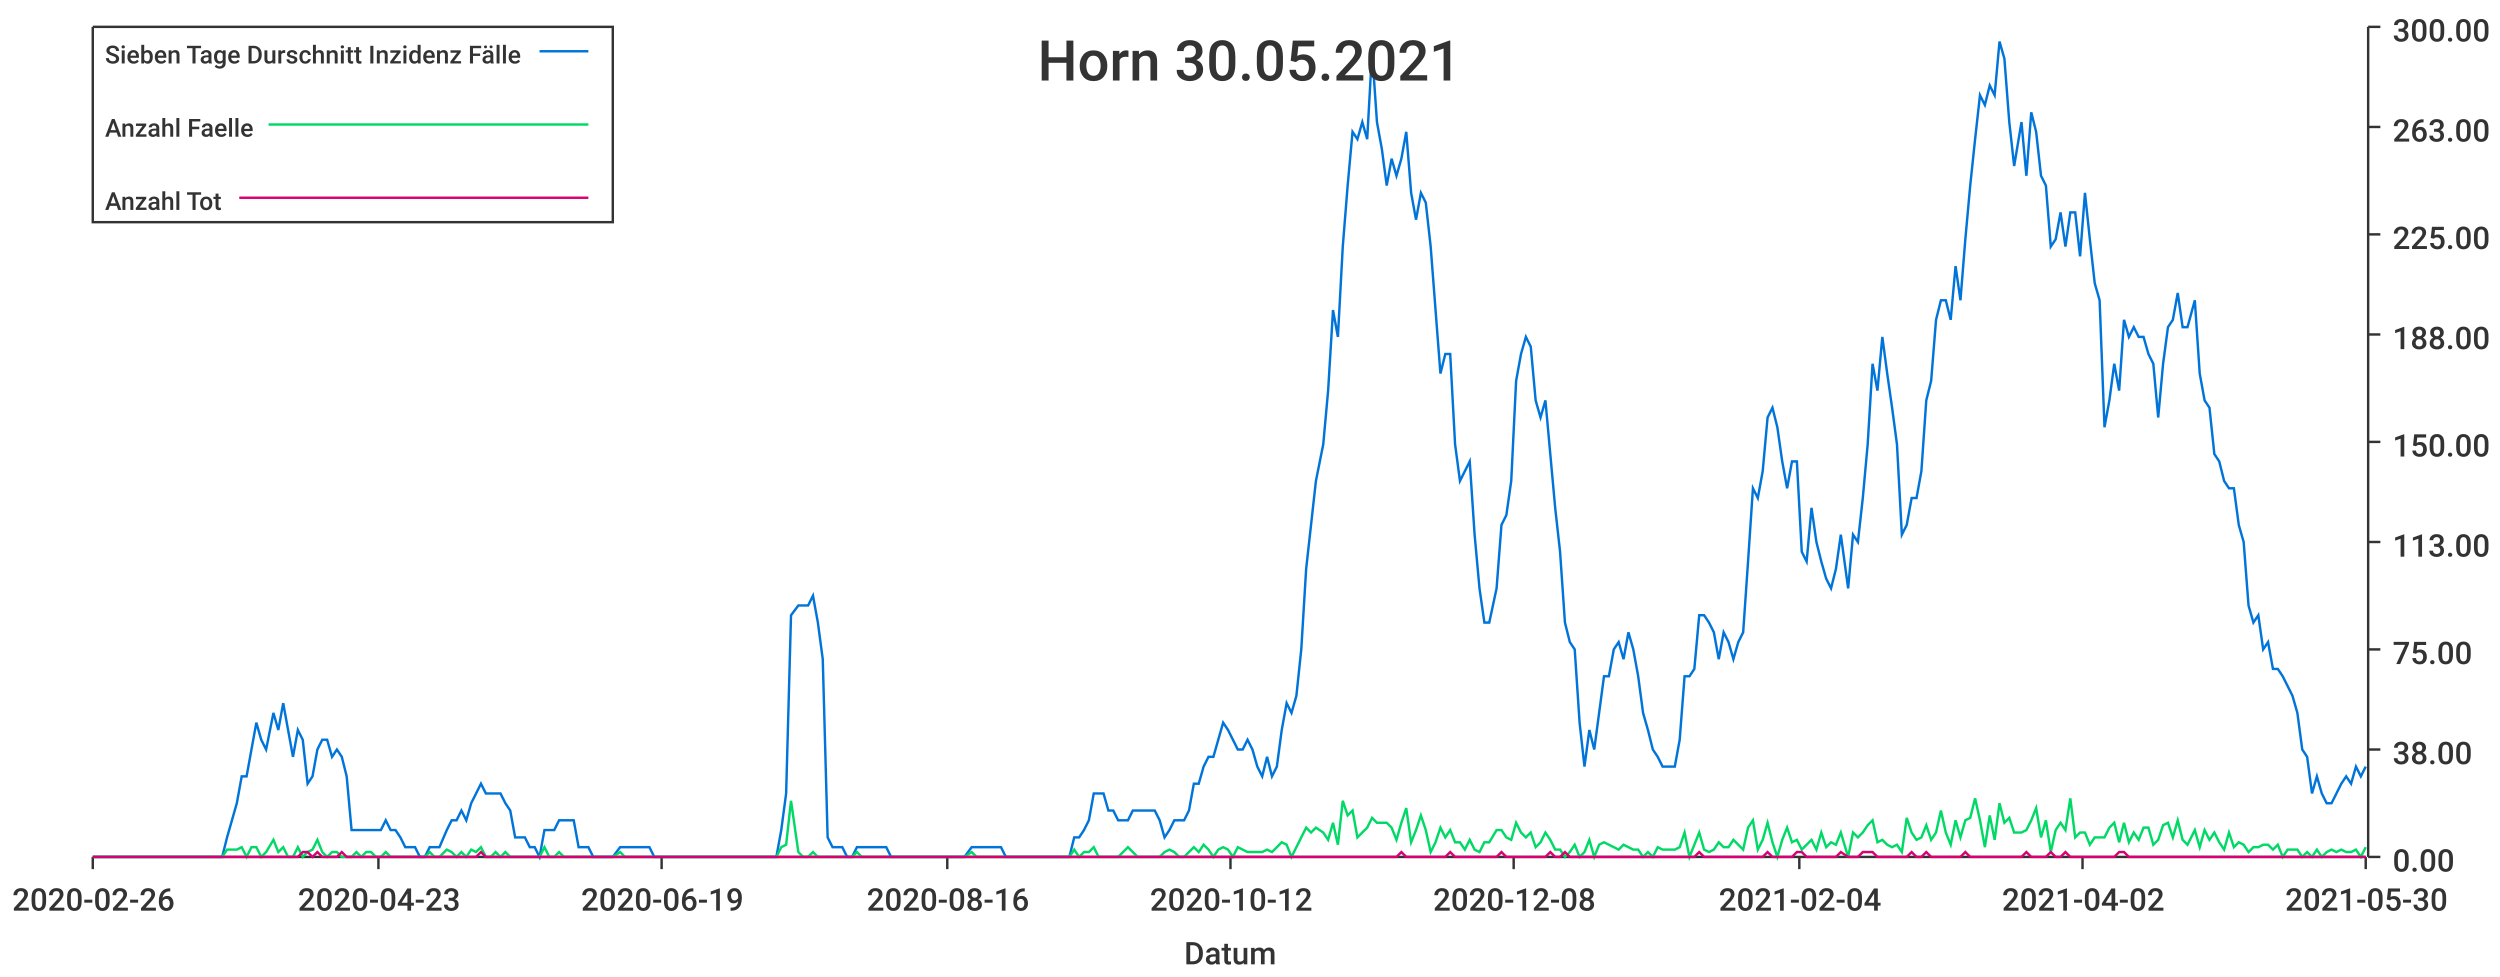
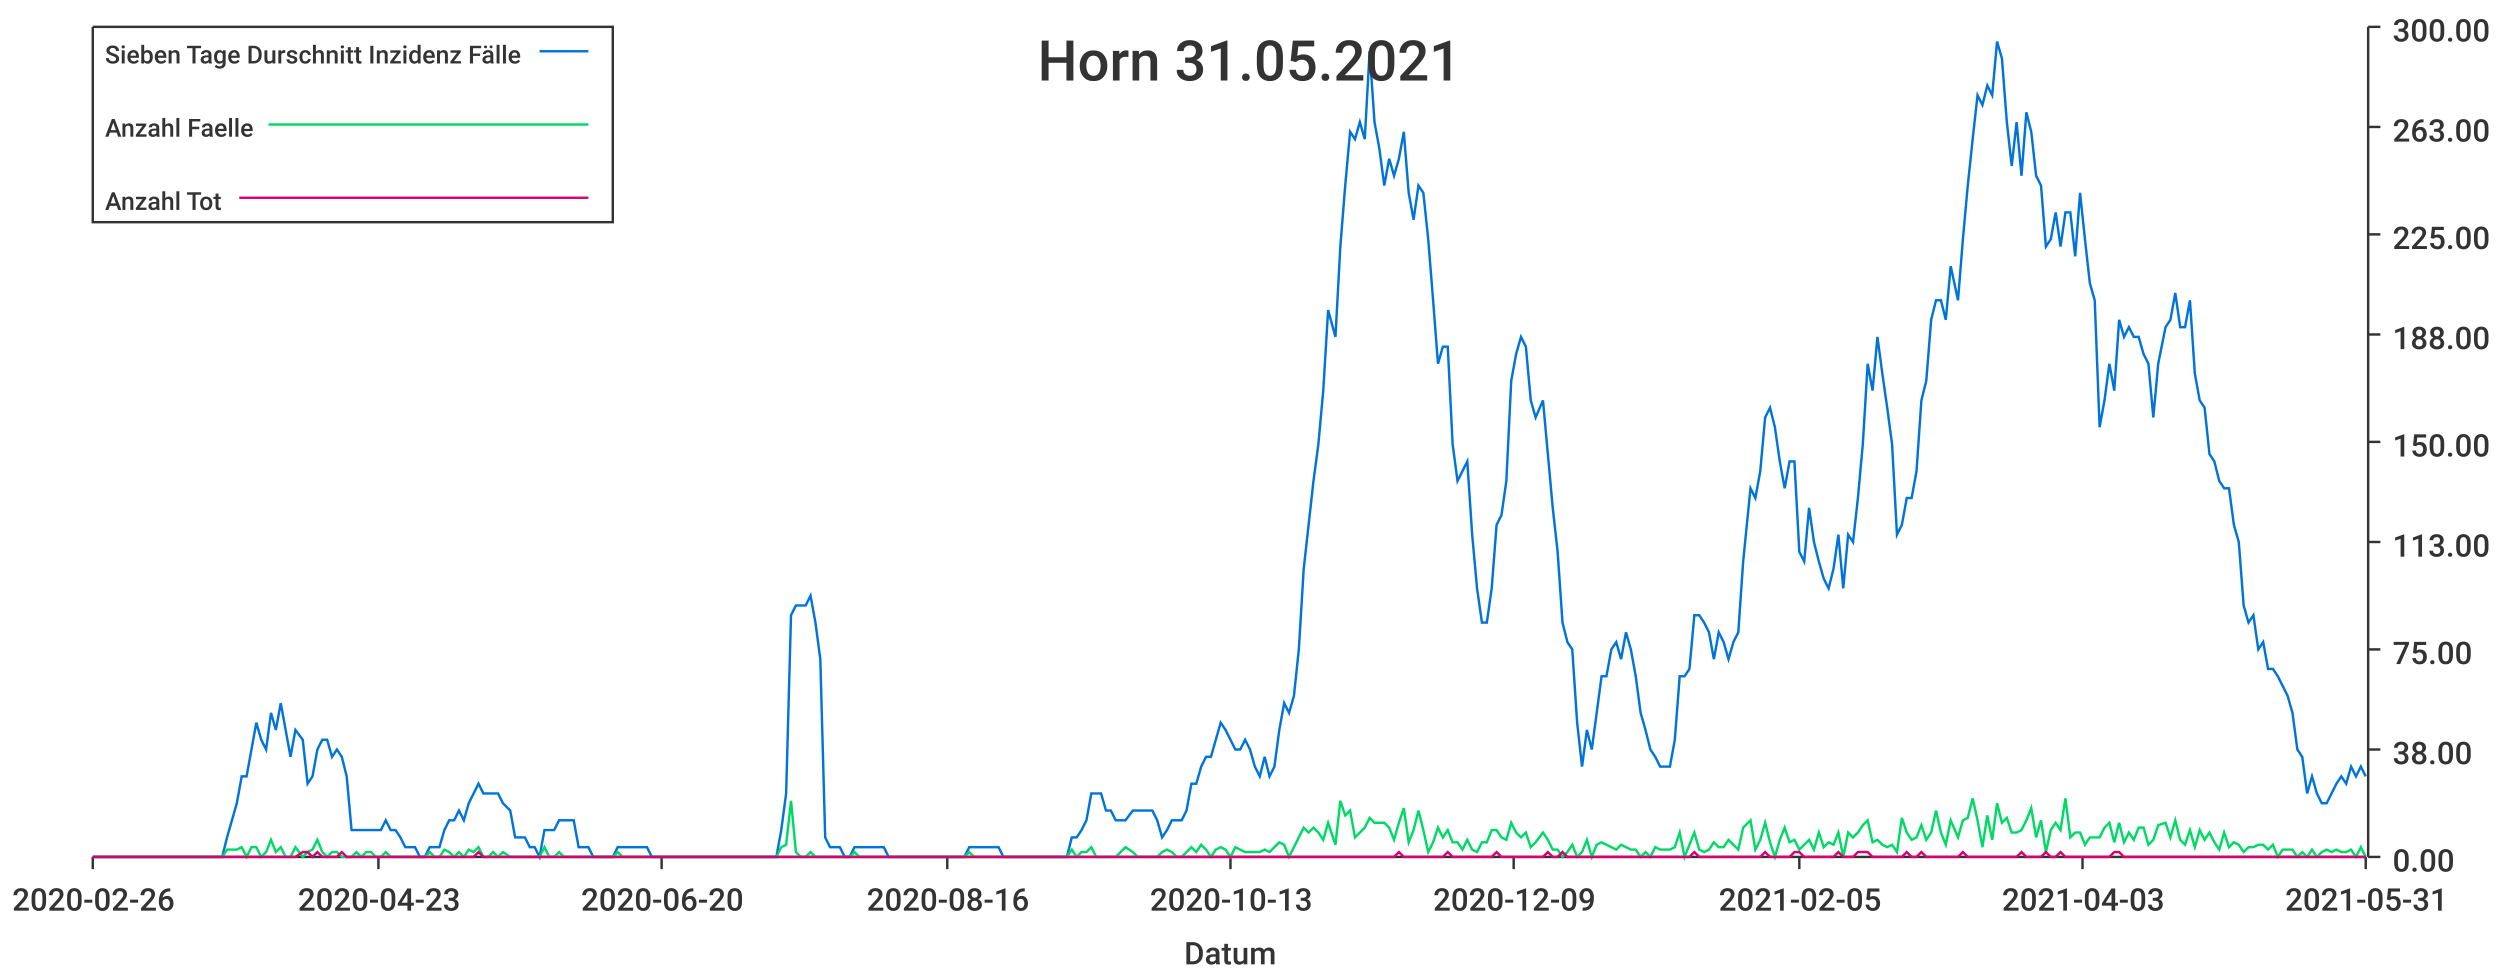
<svg xmlns="http://www.w3.org/2000/svg" width="1024" height="400">\n<path d="M 0 0 L 1024 0 L 1024 400 L 0 400 L 0 0" style="stroke-width:0;stroke:rgba(255,255,255,1.0);fill:rgba(255,255,255,1.0)" />
  <path d="M 38 11 L 969 11 L 969 351 L 38 351 L 38 11" style="stroke-width:0;stroke:rgba(255,255,255,1.0);fill:rgba(255,255,255,1.0)" />
  <path d="M 38 351 L 969 351" style="stroke-width:1;stroke:rgba(51,51,51,1.0);fill:none" />
  <path d="M 38 351 L 38 356" style="stroke-width:1;stroke:rgba(51,51,51,1.0);fill:none" />
  <text x="5" y="373" style="stroke-width:0;stroke:none;fill:rgba(51,51,51,1.0);font-size:12.8px;font-family:'Roboto Medium',sans-serif">2020-02-26</text>
  <path d="M 155 351 L 155 356" style="stroke-width:1;stroke:rgba(51,51,51,1.0);fill:none" />
  <text x="122" y="373" style="stroke-width:0;stroke:none;fill:rgba(51,51,51,1.0);font-size:12.8px;font-family:'Roboto Medium',sans-serif">2020-04-23</text>
  <path d="M 271 351 L 271 356" style="stroke-width:1;stroke:rgba(51,51,51,1.0);fill:none" />
-   <text x="238" y="373" style="stroke-width:0;stroke:none;fill:rgba(51,51,51,1.0);font-size:12.8px;font-family:'Roboto Medium',sans-serif">2020-06-19</text>
+   <text x="238" y="373" style="stroke-width:0;stroke:none;fill:rgba(51,51,51,1.0);font-size:12.8px;font-family:'Roboto Medium',sans-serif">2020-06-20</text>
  <path d="M 388 351 L 388 356" style="stroke-width:1;stroke:rgba(51,51,51,1.0);fill:none" />
  <text x="355" y="373" style="stroke-width:0;stroke:none;fill:rgba(51,51,51,1.0);font-size:12.8px;font-family:'Roboto Medium',sans-serif">2020-08-16</text>
  <path d="M 504 351 L 504 356" style="stroke-width:1;stroke:rgba(51,51,51,1.0);fill:none" />
-   <text x="471" y="373" style="stroke-width:0;stroke:none;fill:rgba(51,51,51,1.0);font-size:12.8px;font-family:'Roboto Medium',sans-serif">2020-10-12</text>
+   <text x="471" y="373" style="stroke-width:0;stroke:none;fill:rgba(51,51,51,1.0);font-size:12.8px;font-family:'Roboto Medium',sans-serif">2020-10-13</text>
  <path d="M 620 351 L 620 356" style="stroke-width:1;stroke:rgba(51,51,51,1.0);fill:none" />
-   <text x="587" y="373" style="stroke-width:0;stroke:none;fill:rgba(51,51,51,1.0);font-size:12.8px;font-family:'Roboto Medium',sans-serif">2020-12-08</text>
+   <text x="587" y="373" style="stroke-width:0;stroke:none;fill:rgba(51,51,51,1.0);font-size:12.8px;font-family:'Roboto Medium',sans-serif">2020-12-09</text>
  <path d="M 737 351 L 737 356" style="stroke-width:1;stroke:rgba(51,51,51,1.0);fill:none" />
-   <text x="704" y="373" style="stroke-width:0;stroke:none;fill:rgba(51,51,51,1.0);font-size:12.8px;font-family:'Roboto Medium',sans-serif">2021-02-04</text>
+   <text x="704" y="373" style="stroke-width:0;stroke:none;fill:rgba(51,51,51,1.0);font-size:12.8px;font-family:'Roboto Medium',sans-serif">2021-02-05</text>
  <path d="M 853 351 L 853 356" style="stroke-width:1;stroke:rgba(51,51,51,1.0);fill:none" />
-   <text x="820" y="373" style="stroke-width:0;stroke:none;fill:rgba(51,51,51,1.0);font-size:12.8px;font-family:'Roboto Medium',sans-serif">2021-04-02</text>
+   <text x="820" y="373" style="stroke-width:0;stroke:none;fill:rgba(51,51,51,1.0);font-size:12.8px;font-family:'Roboto Medium',sans-serif">2021-04-03</text>
  <path d="M 969 351 L 969 356" style="stroke-width:1;stroke:rgba(51,51,51,1.0);fill:none" />
-   <text x="936" y="373" style="stroke-width:0;stroke:none;fill:rgba(51,51,51,1.0);font-size:12.8px;font-family:'Roboto Medium',sans-serif">2021-05-30</text>
+   <text x="936" y="373" style="stroke-width:0;stroke:none;fill:rgba(51,51,51,1.0);font-size:12.8px;font-family:'Roboto Medium',sans-serif">2021-05-31</text>
  <text x="485" y="395" style="stroke-width:0;stroke:none;fill:rgba(51,51,51,1.0);font-size:12.8px;font-family:'Roboto Medium',sans-serif">Datum</text>
  <path d="M 970 351 L 970 11" style="stroke-width:1;stroke:rgba(51,51,51,1.0);fill:none" />
  <path d="M 970 351 L 975 351" style="stroke-width:1;stroke:rgba(51,51,51,1.0);fill:none" />
  <text x="980" y="357" style="stroke-width:0;stroke:none;fill:rgba(51,51,51,1.0);font-size:12.8px;font-family:'Roboto Medium',sans-serif">0.00</text>
  <path d="M 970 307 L 975 307" style="stroke-width:1;stroke:rgba(51,51,51,1.0);fill:none" />
  <text x="980" y="313" style="stroke-width:0;stroke:none;fill:rgba(51,51,51,1.0);font-size:12.8px;font-family:'Roboto Medium',sans-serif">38.00</text>
  <path d="M 970 266 L 975 266" style="stroke-width:1;stroke:rgba(51,51,51,1.0);fill:none" />
  <text x="980" y="272" style="stroke-width:0;stroke:none;fill:rgba(51,51,51,1.0);font-size:12.8px;font-family:'Roboto Medium',sans-serif">75.00</text>
  <path d="M 970 222 L 975 222" style="stroke-width:1;stroke:rgba(51,51,51,1.0);fill:none" />
  <text x="980" y="228" style="stroke-width:0;stroke:none;fill:rgba(51,51,51,1.0);font-size:12.8px;font-family:'Roboto Medium',sans-serif">113.00</text>
  <path d="M 970 181 L 975 181" style="stroke-width:1;stroke:rgba(51,51,51,1.0);fill:none" />
  <text x="980" y="187" style="stroke-width:0;stroke:none;fill:rgba(51,51,51,1.0);font-size:12.8px;font-family:'Roboto Medium',sans-serif">150.00</text>
  <path d="M 970 137 L 975 137" style="stroke-width:1;stroke:rgba(51,51,51,1.0);fill:none" />
  <text x="980" y="143" style="stroke-width:0;stroke:none;fill:rgba(51,51,51,1.0);font-size:12.8px;font-family:'Roboto Medium',sans-serif">188.00</text>
  <path d="M 970 96 L 975 96" style="stroke-width:1;stroke:rgba(51,51,51,1.0);fill:none" />
  <text x="980" y="102" style="stroke-width:0;stroke:none;fill:rgba(51,51,51,1.0);font-size:12.8px;font-family:'Roboto Medium',sans-serif">225.00</text>
  <path d="M 970 52 L 975 52" style="stroke-width:1;stroke:rgba(51,51,51,1.0);fill:none" />
  <text x="980" y="58" style="stroke-width:0;stroke:none;fill:rgba(51,51,51,1.0);font-size:12.8px;font-family:'Roboto Medium',sans-serif">263.00</text>
  <path d="M 970 11 L 975 11" style="stroke-width:1;stroke:rgba(51,51,51,1.0);fill:none" />
  <text x="980" y="17" style="stroke-width:0;stroke:none;fill:rgba(51,51,51,1.0);font-size:12.8px;font-family:'Roboto Medium',sans-serif">300.00</text>
-   <path d="M 38 351 L 41 351 L 43 351 L 45 351 L 47 351 L 49 351 L 51 351 L 53 351 L 55 351 L 57 351 L 59 351 L 61 351 L 63 351 L 65 351 L 67 351 L 69 351 L 71 351 L 73 351 L 75 351 L 77 351 L 79 351 L 81 351 L 83 351 L 85 351 L 87 351 L 89 351 L 91 351 L 93 343 L 95 336 L 97 329 L 99 318 L 101 318 L 103 307 L 105 296 L 107 303 L 109 307 L 112 292 L 114 299 L 116 288 L 118 299 L 120 310 L 122 299 L 124 303 L 126 321 L 128 318 L 130 307 L 132 303 L 134 303 L 136 310 L 138 307 L 140 310 L 142 318 L 144 340 L 146 340 L 148 340 L 150 340 L 152 340 L 154 340 L 156 340 L 158 336 L 160 340 L 162 340 L 164 343 L 166 347 L 168 347 L 170 347 L 172 351 L 174 351 L 176 347 L 178 347 L 180 347 L 183 340 L 185 336 L 187 336 L 189 332 L 191 336 L 193 329 L 195 325 L 197 321 L 199 325 L 201 325 L 203 325 L 205 325 L 207 329 L 209 332 L 211 343 L 213 343 L 215 343 L 217 347 L 219 347 L 221 351 L 223 340 L 225 340 L 227 340 L 229 336 L 231 336 L 233 336 L 235 336 L 237 347 L 239 347 L 241 347 L 243 351 L 245 351 L 247 351 L 249 351 L 251 351 L 254 347 L 256 347 L 258 347 L 260 347 L 262 347 L 264 347 L 266 347 L 268 351 L 270 351 L 272 351 L 274 351 L 276 351 L 278 351 L 280 351 L 282 351 L 284 351 L 286 351 L 288 351 L 290 351 L 292 351 L 294 351 L 296 351 L 298 351 L 300 351 L 302 351 L 304 351 L 306 351 L 308 351 L 310 351 L 312 351 L 314 351 L 316 351 L 318 351 L 320 340 L 322 325 L 324 252 L 327 248 L 329 248 L 331 248 L 333 244 L 335 255 L 337 270 L 339 343 L 341 347 L 343 347 L 345 347 L 347 351 L 349 351 L 351 347 L 353 347 L 355 347 L 357 347 L 359 347 L 361 347 L 363 347 L 365 351 L 367 351 L 369 351 L 371 351 L 373 351 L 375 351 L 377 351 L 379 351 L 381 351 L 383 351 L 385 351 L 387 351 L 389 351 L 391 351 L 393 351 L 395 351 L 398 347 L 400 347 L 402 347 L 404 347 L 406 347 L 408 347 L 410 347 L 412 351 L 414 351 L 416 351 L 418 351 L 420 351 L 422 351 L 424 351 L 426 351 L 428 351 L 430 351 L 432 351 L 434 351 L 436 351 L 438 351 L 440 343 L 442 343 L 444 340 L 446 336 L 448 325 L 450 325 L 452 325 L 454 332 L 456 332 L 458 336 L 460 336 L 462 336 L 464 332 L 466 332 L 469 332 L 471 332 L 473 332 L 475 336 L 477 343 L 479 340 L 481 336 L 483 336 L 485 336 L 487 332 L 489 321 L 491 321 L 493 314 L 495 310 L 497 310 L 499 303 L 501 296 L 503 299 L 505 303 L 507 307 L 509 307 L 511 303 L 513 307 L 515 314 L 517 318 L 519 310 L 521 318 L 523 314 L 525 299 L 527 288 L 529 292 L 531 285 L 533 266 L 535 233 L 537 215 L 539 197 L 542 182 L 544 160 L 546 127 L 548 138 L 550 101 L 552 76 L 554 54 L 556 57 L 558 50 L 560 57 L 562 21 L 564 50 L 566 61 L 568 76 L 570 65 L 572 72 L 574 65 L 576 54 L 578 79 L 580 90 L 582 79 L 584 83 L 586 101 L 588 127 L 590 153 L 592 145 L 594 145 L 596 182 L 598 197 L 600 193 L 602 189 L 604 219 L 606 241 L 608 255 L 610 255 L 613 241 L 615 215 L 617 211 L 619 197 L 621 156 L 623 145 L 625 138 L 627 142 L 629 164 L 631 171 L 633 164 L 635 186 L 637 208 L 639 226 L 641 255 L 643 263 L 645 266 L 647 296 L 649 314 L 651 299 L 653 307 L 655 292 L 657 277 L 659 277 L 661 266 L 663 263 L 665 270 L 667 259 L 669 266 L 671 277 L 673 292 L 675 299 L 677 307 L 679 310 L 681 314 L 684 314 L 686 314 L 688 303 L 690 277 L 692 277 L 694 274 L 696 252 L 698 252 L 700 255 L 702 259 L 704 270 L 706 259 L 708 263 L 710 270 L 712 263 L 714 259 L 716 230 L 718 200 L 720 204 L 722 193 L 724 171 L 726 167 L 728 175 L 730 189 L 732 200 L 734 189 L 736 189 L 738 226 L 740 230 L 742 208 L 744 222 L 746 230 L 748 237 L 750 241 L 752 233 L 754 219 L 757 241 L 759 219 L 761 222 L 763 204 L 765 182 L 767 149 L 769 160 L 771 138 L 773 153 L 775 167 L 777 182 L 779 219 L 781 215 L 783 204 L 785 204 L 787 193 L 789 164 L 791 156 L 793 131 L 795 123 L 797 123 L 799 131 L 801 109 L 803 123 L 805 98 L 807 76 L 809 57 L 811 39 L 813 43 L 815 35 L 817 39 L 819 17 L 821 24 L 823 50 L 825 68 L 828 50 L 830 72 L 832 46 L 834 54 L 836 72 L 838 76 L 840 101 L 842 98 L 844 87 L 846 101 L 848 87 L 850 87 L 852 105 L 854 79 L 856 98 L 858 116 L 860 123 L 862 175 L 864 164 L 866 149 L 868 160 L 870 131 L 872 138 L 874 134 L 876 138 L 878 138 L 880 145 L 882 149 L 884 171 L 886 149 L 888 134 L 890 131 L 892 120 L 894 134 L 896 134 L 899 123 L 901 153 L 903 164 L 905 167 L 907 186 L 909 189 L 911 197 L 913 200 L 915 200 L 917 215 L 919 222 L 921 248 L 923 255 L 925 252 L 927 266 L 929 263 L 931 274 L 933 274 L 935 277 L 937 281 L 939 285 L 941 292 L 943 307 L 945 310 L 947 325 L 949 318 L 951 325 L 953 329 L 955 329 L 957 325 L 959 321 L 961 318 L 963 321 L 965 314 L 967 318 L 969 314" style="stroke-width:1;stroke:rgba(0,116,217,1.0);fill:none" />
-   <path d="M 38 351 L 41 351 L 43 351 L 45 351 L 47 351 L 49 351 L 51 351 L 53 351 L 55 351 L 57 351 L 59 351 L 61 351 L 63 351 L 65 351 L 67 351 L 69 351 L 71 351 L 73 351 L 75 351 L 77 351 L 79 351 L 81 351 L 83 351 L 85 351 L 87 351 L 89 351 L 91 351 L 93 348 L 95 348 L 97 348 L 99 347 L 101 351 L 103 347 L 105 347 L 107 351 L 109 349 L 112 344 L 114 349 L 116 347 L 118 351 L 120 351 L 122 347 L 124 351 L 126 349 L 128 348 L 130 344 L 132 349 L 134 351 L 136 349 L 138 349 L 140 351 L 142 351 L 144 351 L 146 349 L 148 351 L 150 349 L 152 349 L 154 351 L 156 351 L 158 349 L 160 351 L 162 351 L 164 351 L 166 351 L 168 351 L 170 351 L 172 351 L 174 351 L 176 349 L 178 351 L 180 351 L 183 348 L 185 349 L 187 351 L 189 349 L 191 351 L 193 348 L 195 349 L 197 347 L 199 351 L 201 351 L 203 349 L 205 351 L 207 349 L 209 351 L 211 351 L 213 351 L 215 351 L 217 351 L 219 351 L 221 351 L 223 347 L 225 351 L 227 351 L 229 349 L 231 351 L 233 351 L 235 351 L 237 351 L 239 351 L 241 351 L 243 351 L 245 351 L 247 351 L 249 351 L 251 351 L 254 349 L 256 351 L 258 351 L 260 351 L 262 351 L 264 351 L 266 351 L 268 351 L 270 351 L 272 351 L 274 351 L 276 351 L 278 351 L 280 351 L 282 351 L 284 351 L 286 351 L 288 351 L 290 351 L 292 351 L 294 351 L 296 351 L 298 351 L 300 351 L 302 351 L 304 351 L 306 351 L 308 351 L 310 351 L 312 351 L 314 351 L 316 351 L 318 351 L 320 347 L 322 346 L 324 328 L 327 349 L 329 351 L 331 351 L 333 349 L 335 351 L 337 351 L 339 351 L 341 351 L 343 351 L 345 351 L 347 351 L 349 351 L 351 349 L 353 351 L 355 351 L 357 351 L 359 351 L 361 351 L 363 351 L 365 351 L 367 351 L 369 351 L 371 351 L 373 351 L 375 351 L 377 351 L 379 351 L 381 351 L 383 351 L 385 351 L 387 351 L 389 351 L 391 351 L 393 351 L 395 351 L 398 349 L 400 351 L 402 351 L 404 351 L 406 351 L 408 351 L 410 351 L 412 351 L 414 351 L 416 351 L 418 351 L 420 351 L 422 351 L 424 351 L 426 351 L 428 351 L 430 351 L 432 351 L 434 351 L 436 351 L 438 351 L 440 348 L 442 351 L 444 349 L 446 349 L 448 347 L 450 351 L 452 351 L 454 351 L 456 351 L 458 351 L 460 349 L 462 347 L 464 349 L 466 351 L 469 351 L 471 351 L 473 351 L 475 351 L 477 349 L 479 348 L 481 349 L 483 351 L 485 351 L 487 349 L 489 347 L 491 349 L 493 346 L 495 348 L 497 351 L 499 348 L 501 347 L 503 348 L 505 351 L 507 347 L 509 348 L 511 349 L 513 349 L 515 349 L 517 349 L 519 348 L 521 349 L 523 347 L 525 345 L 527 346 L 529 351 L 531 347 L 533 343 L 535 339 L 537 341 L 539 339 L 542 341 L 544 344 L 546 337 L 548 346 L 550 328 L 552 334 L 554 332 L 556 343 L 558 341 L 560 339 L 562 335 L 564 337 L 566 337 L 568 337 L 570 339 L 572 344 L 574 337 L 576 331 L 578 345 L 580 340 L 582 334 L 584 340 L 586 349 L 588 345 L 590 339 L 592 343 L 594 340 L 596 345 L 598 345 L 600 348 L 602 344 L 604 348 L 606 349 L 608 345 L 610 345 L 613 340 L 615 340 L 617 343 L 619 344 L 621 337 L 623 341 L 625 343 L 627 341 L 629 347 L 631 345 L 633 341 L 635 344 L 637 348 L 639 348 L 641 351 L 643 349 L 645 346 L 647 351 L 649 349 L 651 344 L 653 351 L 655 346 L 657 345 L 659 346 L 661 347 L 663 348 L 665 346 L 667 347 L 669 348 L 671 348 L 673 351 L 675 349 L 677 351 L 679 347 L 681 348 L 684 348 L 686 348 L 688 347 L 690 341 L 692 351 L 694 346 L 696 341 L 698 348 L 700 349 L 702 348 L 704 345 L 706 347 L 708 347 L 710 344 L 712 346 L 714 348 L 716 339 L 718 336 L 720 348 L 722 344 L 724 337 L 726 345 L 728 351 L 730 344 L 732 339 L 734 345 L 736 344 L 738 348 L 740 346 L 742 344 L 744 348 L 746 341 L 748 347 L 750 345 L 752 346 L 754 341 L 757 351 L 759 341 L 761 343 L 763 341 L 765 338 L 767 336 L 769 345 L 771 344 L 773 346 L 775 347 L 777 346 L 779 349 L 781 335 L 783 341 L 785 344 L 787 343 L 789 338 L 791 344 L 793 341 L 795 332 L 797 341 L 799 346 L 801 336 L 803 343 L 805 336 L 807 335 L 809 327 L 811 336 L 813 347 L 815 334 L 817 344 L 819 329 L 821 337 L 823 335 L 825 341 L 828 341 L 830 340 L 832 336 L 834 331 L 836 343 L 838 336 L 840 349 L 842 340 L 844 337 L 846 340 L 848 327 L 850 343 L 852 341 L 854 341 L 856 346 L 858 343 L 860 343 L 862 343 L 864 339 L 866 337 L 868 345 L 870 337 L 872 345 L 874 341 L 876 344 L 878 339 L 880 339 L 882 346 L 884 344 L 886 338 L 888 337 L 890 343 L 892 336 L 894 344 L 896 346 L 899 340 L 901 347 L 903 340 L 905 344 L 907 341 L 909 345 L 911 348 L 913 341 L 915 347 L 917 345 L 919 346 L 921 349 L 923 347 L 925 347 L 927 346 L 929 346 L 931 348 L 933 346 L 935 351 L 937 348 L 939 348 L 941 348 L 943 351 L 945 349 L 947 351 L 949 348 L 951 351 L 953 349 L 955 348 L 957 349 L 959 348 L 961 349 L 963 349 L 965 348 L 967 351 L 969 347" style="stroke-width:1;stroke:rgba(0,217,101,1.0);fill:none" />
-   <path d="M 38 351 L 41 351 L 43 351 L 45 351 L 47 351 L 49 351 L 51 351 L 53 351 L 55 351 L 57 351 L 59 351 L 61 351 L 63 351 L 65 351 L 67 351 L 69 351 L 71 351 L 73 351 L 75 351 L 77 351 L 79 351 L 81 351 L 83 351 L 85 351 L 87 351 L 89 351 L 91 351 L 93 351 L 95 351 L 97 351 L 99 351 L 101 351 L 103 351 L 105 351 L 107 351 L 109 351 L 112 351 L 114 351 L 116 351 L 118 351 L 120 351 L 122 351 L 124 349 L 126 349 L 128 351 L 130 349 L 132 351 L 134 351 L 136 351 L 138 351 L 140 349 L 142 351 L 144 351 L 146 351 L 148 351 L 150 351 L 152 351 L 154 351 L 156 351 L 158 351 L 160 351 L 162 351 L 164 351 L 166 351 L 168 351 L 170 351 L 172 351 L 174 351 L 176 351 L 178 351 L 180 351 L 183 351 L 185 351 L 187 351 L 189 351 L 191 351 L 193 351 L 195 351 L 197 349 L 199 351 L 201 351 L 203 351 L 205 351 L 207 351 L 209 351 L 211 351 L 213 351 L 215 351 L 217 351 L 219 351 L 221 351 L 223 351 L 225 351 L 227 351 L 229 351 L 231 351 L 233 351 L 235 351 L 237 351 L 239 351 L 241 351 L 243 351 L 245 351 L 247 351 L 249 351 L 251 351 L 254 351 L 256 351 L 258 351 L 260 351 L 262 351 L 264 351 L 266 351 L 268 351 L 270 351 L 272 351 L 274 351 L 276 351 L 278 351 L 280 351 L 282 351 L 284 351 L 286 351 L 288 351 L 290 351 L 292 351 L 294 351 L 296 351 L 298 351 L 300 351 L 302 351 L 304 351 L 306 351 L 308 351 L 310 351 L 312 351 L 314 351 L 316 351 L 318 351 L 320 351 L 322 351 L 324 351 L 327 351 L 329 351 L 331 351 L 333 351 L 335 351 L 337 351 L 339 351 L 341 351 L 343 351 L 345 351 L 347 351 L 349 351 L 351 351 L 353 351 L 355 351 L 357 351 L 359 351 L 361 351 L 363 351 L 365 351 L 367 351 L 369 351 L 371 351 L 373 351 L 375 351 L 377 351 L 379 351 L 381 351 L 383 351 L 385 351 L 387 351 L 389 351 L 391 351 L 393 351 L 395 351 L 398 351 L 400 351 L 402 351 L 404 351 L 406 351 L 408 351 L 410 351 L 412 351 L 414 351 L 416 351 L 418 351 L 420 351 L 422 351 L 424 351 L 426 351 L 428 351 L 430 351 L 432 351 L 434 351 L 436 351 L 438 351 L 440 351 L 442 351 L 444 351 L 446 351 L 448 351 L 450 351 L 452 351 L 454 351 L 456 351 L 458 351 L 460 351 L 462 351 L 464 351 L 466 351 L 469 351 L 471 351 L 473 351 L 475 351 L 477 351 L 479 351 L 481 351 L 483 351 L 485 351 L 487 351 L 489 351 L 491 351 L 493 351 L 495 351 L 497 351 L 499 351 L 501 351 L 503 351 L 505 351 L 507 351 L 509 351 L 511 351 L 513 351 L 515 351 L 517 351 L 519 351 L 521 351 L 523 351 L 525 351 L 527 351 L 529 351 L 531 351 L 533 351 L 535 351 L 537 351 L 539 351 L 542 351 L 544 351 L 546 351 L 548 351 L 550 351 L 552 351 L 554 351 L 556 351 L 558 351 L 560 351 L 562 351 L 564 351 L 566 351 L 568 351 L 570 351 L 572 351 L 574 349 L 576 351 L 578 351 L 580 351 L 582 351 L 584 351 L 586 351 L 588 351 L 590 351 L 592 351 L 594 349 L 596 351 L 598 351 L 600 351 L 602 351 L 604 351 L 606 351 L 608 351 L 610 351 L 613 351 L 615 349 L 617 351 L 619 351 L 621 351 L 623 351 L 625 351 L 627 351 L 629 351 L 631 351 L 633 351 L 635 349 L 637 351 L 639 351 L 641 349 L 643 351 L 645 351 L 647 351 L 649 351 L 651 351 L 653 351 L 655 351 L 657 351 L 659 351 L 661 351 L 663 351 L 665 351 L 667 351 L 669 351 L 671 351 L 673 351 L 675 351 L 677 351 L 679 351 L 681 351 L 684 351 L 686 351 L 688 351 L 690 351 L 692 351 L 694 351 L 696 349 L 698 351 L 700 351 L 702 351 L 704 351 L 706 351 L 708 351 L 710 351 L 712 351 L 714 351 L 716 351 L 718 351 L 720 351 L 722 351 L 724 349 L 726 351 L 728 351 L 730 351 L 732 351 L 734 351 L 736 349 L 738 349 L 740 351 L 742 351 L 744 351 L 746 351 L 748 351 L 750 351 L 752 351 L 754 349 L 757 351 L 759 351 L 761 351 L 763 349 L 765 349 L 767 349 L 769 351 L 771 351 L 773 351 L 775 351 L 777 351 L 779 351 L 781 351 L 783 349 L 785 351 L 787 351 L 789 349 L 791 351 L 793 351 L 795 351 L 797 351 L 799 351 L 801 351 L 803 351 L 805 349 L 807 351 L 809 351 L 811 351 L 813 351 L 815 351 L 817 351 L 819 351 L 821 351 L 823 351 L 825 351 L 828 351 L 830 349 L 832 351 L 834 351 L 836 351 L 838 351 L 840 349 L 842 351 L 844 351 L 846 349 L 848 351 L 850 351 L 852 351 L 854 351 L 856 351 L 858 351 L 860 351 L 862 351 L 864 351 L 866 351 L 868 349 L 870 349 L 872 351 L 874 351 L 876 351 L 878 351 L 880 351 L 882 351 L 884 351 L 886 351 L 888 351 L 890 351 L 892 351 L 894 351 L 896 351 L 899 351 L 901 351 L 903 351 L 905 351 L 907 351 L 909 351 L 911 351 L 913 351 L 915 351 L 917 351 L 919 351 L 921 351 L 923 351 L 925 351 L 927 351 L 929 351 L 931 351 L 933 351 L 935 351 L 937 351 L 939 351 L 941 351 L 943 351 L 945 351 L 947 351 L 949 351 L 951 351 L 953 351 L 955 351 L 957 351 L 959 351 L 961 351 L 963 351 L 965 351 L 967 351 L 969 351" style="stroke-width:1;stroke:rgba(217,0,116,1.0);fill:none" />
-   <text x="425" y="33" style="stroke-width:0;stroke:none;fill:rgba(51,51,51,1.0);font-size:23.0px;font-family:'Roboto Medium',sans-serif">Horn 30.05.2021</text>
+   <path d="M 38 351 L 41 351 L 43 351 L 45 351 L 47 351 L 49 351 L 51 351 L 53 351 L 55 351 L 57 351 L 59 351 L 61 351 L 63 351 L 65 351 L 67 351 L 69 351 L 71 351 L 73 351 L 75 351 L 77 351 L 79 351 L 81 351 L 83 351 L 85 351 L 87 351 L 89 351 L 91 351 L 93 343 L 95 336 L 97 329 L 99 318 L 101 318 L 103 307 L 105 296 L 107 303 L 109 307 L 111 292 L 113 299 L 115 288 L 117 299 L 119 310 L 121 299 L 124 303 L 126 321 L 128 318 L 130 307 L 132 303 L 134 303 L 136 310 L 138 307 L 140 310 L 142 318 L 144 340 L 146 340 L 148 340 L 150 340 L 152 340 L 154 340 L 156 340 L 158 336 L 160 340 L 162 340 L 164 343 L 166 347 L 168 347 L 170 347 L 172 351 L 174 351 L 176 347 L 178 347 L 180 347 L 182 340 L 184 336 L 186 336 L 188 332 L 190 336 L 192 329 L 194 325 L 196 321 L 198 325 L 200 325 L 202 325 L 204 325 L 206 329 L 209 332 L 211 343 L 213 343 L 215 343 L 217 347 L 219 347 L 221 351 L 223 340 L 225 340 L 227 340 L 229 336 L 231 336 L 233 336 L 235 336 L 237 347 L 239 347 L 241 347 L 243 351 L 245 351 L 247 351 L 249 351 L 251 351 L 253 347 L 255 347 L 257 347 L 259 347 L 261 347 L 263 347 L 265 347 L 267 351 L 269 351 L 271 351 L 273 351 L 275 351 L 277 351 L 279 351 L 281 351 L 283 351 L 285 351 L 287 351 L 289 351 L 291 351 L 294 351 L 296 351 L 298 351 L 300 351 L 302 351 L 304 351 L 306 351 L 308 351 L 310 351 L 312 351 L 314 351 L 316 351 L 318 351 L 320 340 L 322 325 L 324 252 L 326 248 L 328 248 L 330 248 L 332 244 L 334 255 L 336 270 L 338 343 L 340 347 L 342 347 L 344 347 L 346 351 L 348 351 L 350 347 L 352 347 L 354 347 L 356 347 L 358 347 L 360 347 L 362 347 L 364 351 L 366 351 L 368 351 L 370 351 L 372 351 L 374 351 L 376 351 L 379 351 L 381 351 L 383 351 L 385 351 L 387 351 L 389 351 L 391 351 L 393 351 L 395 351 L 397 347 L 399 347 L 401 347 L 403 347 L 405 347 L 407 347 L 409 347 L 411 351 L 413 351 L 415 351 L 417 351 L 419 351 L 421 351 L 423 351 L 425 351 L 427 351 L 429 351 L 431 351 L 433 351 L 435 351 L 437 351 L 439 343 L 441 343 L 443 340 L 445 336 L 447 325 L 449 325 L 451 325 L 453 332 L 455 332 L 457 336 L 459 336 L 461 336 L 464 332 L 466 332 L 468 332 L 470 332 L 472 332 L 474 336 L 476 343 L 478 340 L 480 336 L 482 336 L 484 336 L 486 332 L 488 321 L 490 321 L 492 314 L 494 310 L 496 310 L 498 303 L 500 296 L 502 299 L 504 303 L 506 307 L 508 307 L 510 303 L 512 307 L 514 314 L 516 318 L 518 310 L 520 318 L 522 314 L 524 299 L 526 288 L 528 292 L 530 285 L 532 266 L 534 233 L 536 215 L 538 197 L 540 182 L 542 160 L 544 127 L 547 138 L 549 101 L 551 76 L 553 54 L 555 57 L 557 50 L 559 57 L 561 21 L 563 50 L 565 61 L 567 76 L 569 65 L 571 72 L 573 65 L 575 54 L 577 79 L 579 90 L 581 76 L 583 79 L 585 98 L 587 123 L 589 149 L 591 142 L 593 142 L 595 182 L 597 197 L 599 193 L 601 189 L 603 219 L 605 241 L 607 255 L 609 255 L 611 241 L 613 215 L 615 211 L 617 197 L 619 156 L 621 145 L 623 138 L 625 142 L 627 164 L 629 171 L 632 164 L 634 186 L 636 208 L 638 226 L 640 255 L 642 263 L 644 266 L 646 296 L 648 314 L 650 299 L 652 307 L 654 292 L 656 277 L 658 277 L 660 266 L 662 263 L 664 270 L 666 259 L 668 266 L 670 277 L 672 292 L 674 299 L 676 307 L 678 310 L 680 314 L 682 314 L 684 314 L 686 303 L 688 277 L 690 277 L 692 274 L 694 252 L 696 252 L 698 255 L 700 259 L 702 270 L 704 259 L 706 263 L 708 270 L 710 263 L 712 259 L 714 230 L 717 200 L 719 204 L 721 193 L 723 171 L 725 167 L 727 175 L 729 189 L 731 200 L 733 189 L 735 189 L 737 226 L 739 230 L 741 208 L 743 222 L 745 230 L 747 237 L 749 241 L 751 233 L 753 219 L 755 241 L 757 219 L 759 222 L 761 204 L 763 182 L 765 149 L 767 160 L 769 138 L 771 153 L 773 167 L 775 182 L 777 219 L 779 215 L 781 204 L 783 204 L 785 193 L 787 164 L 789 156 L 791 131 L 793 123 L 795 123 L 797 131 L 799 109 L 802 123 L 804 98 L 806 76 L 808 57 L 810 39 L 812 43 L 814 35 L 816 39 L 818 17 L 820 24 L 822 50 L 824 68 L 826 50 L 828 72 L 830 46 L 832 54 L 834 72 L 836 76 L 838 101 L 840 98 L 842 87 L 844 101 L 846 87 L 848 87 L 850 105 L 852 79 L 854 98 L 856 116 L 858 123 L 860 175 L 862 164 L 864 149 L 866 160 L 868 131 L 870 138 L 872 134 L 874 138 L 876 138 L 878 145 L 880 149 L 882 171 L 884 149 L 887 134 L 889 131 L 891 120 L 893 134 L 895 134 L 897 123 L 899 153 L 901 164 L 903 167 L 905 186 L 907 189 L 909 197 L 911 200 L 913 200 L 915 215 L 917 222 L 919 248 L 921 255 L 923 252 L 925 266 L 927 263 L 929 274 L 931 274 L 933 277 L 935 281 L 937 285 L 939 292 L 941 307 L 943 310 L 945 325 L 947 318 L 949 325 L 951 329 L 953 329 L 955 325 L 957 321 L 959 318 L 961 321 L 963 314 L 965 318 L 967 314 L 969 318" style="stroke-width:1;stroke:rgba(0,116,217,1.0);fill:none" />
+   <path d="M 38 351 L 41 351 L 43 351 L 45 351 L 47 351 L 49 351 L 51 351 L 53 351 L 55 351 L 57 351 L 59 351 L 61 351 L 63 351 L 65 351 L 67 351 L 69 351 L 71 351 L 73 351 L 75 351 L 77 351 L 79 351 L 81 351 L 83 351 L 85 351 L 87 351 L 89 351 L 91 351 L 93 348 L 95 348 L 97 348 L 99 347 L 101 351 L 103 347 L 105 347 L 107 351 L 109 349 L 111 344 L 113 349 L 115 347 L 117 351 L 119 351 L 121 347 L 124 351 L 126 349 L 128 348 L 130 344 L 132 349 L 134 351 L 136 349 L 138 349 L 140 351 L 142 351 L 144 351 L 146 349 L 148 351 L 150 349 L 152 349 L 154 351 L 156 351 L 158 349 L 160 351 L 162 351 L 164 351 L 166 351 L 168 351 L 170 351 L 172 351 L 174 351 L 176 349 L 178 351 L 180 351 L 182 348 L 184 349 L 186 351 L 188 349 L 190 351 L 192 348 L 194 349 L 196 347 L 198 351 L 200 351 L 202 349 L 204 351 L 206 349 L 209 351 L 211 351 L 213 351 L 215 351 L 217 351 L 219 351 L 221 351 L 223 347 L 225 351 L 227 351 L 229 349 L 231 351 L 233 351 L 235 351 L 237 351 L 239 351 L 241 351 L 243 351 L 245 351 L 247 351 L 249 351 L 251 351 L 253 349 L 255 351 L 257 351 L 259 351 L 261 351 L 263 351 L 265 351 L 267 351 L 269 351 L 271 351 L 273 351 L 275 351 L 277 351 L 279 351 L 281 351 L 283 351 L 285 351 L 287 351 L 289 351 L 291 351 L 294 351 L 296 351 L 298 351 L 300 351 L 302 351 L 304 351 L 306 351 L 308 351 L 310 351 L 312 351 L 314 351 L 316 351 L 318 351 L 320 347 L 322 346 L 324 328 L 326 349 L 328 351 L 330 351 L 332 349 L 334 351 L 336 351 L 338 351 L 340 351 L 342 351 L 344 351 L 346 351 L 348 351 L 350 349 L 352 351 L 354 351 L 356 351 L 358 351 L 360 351 L 362 351 L 364 351 L 366 351 L 368 351 L 370 351 L 372 351 L 374 351 L 376 351 L 379 351 L 381 351 L 383 351 L 385 351 L 387 351 L 389 351 L 391 351 L 393 351 L 395 351 L 397 349 L 399 351 L 401 351 L 403 351 L 405 351 L 407 351 L 409 351 L 411 351 L 413 351 L 415 351 L 417 351 L 419 351 L 421 351 L 423 351 L 425 351 L 427 351 L 429 351 L 431 351 L 433 351 L 435 351 L 437 351 L 439 348 L 441 351 L 443 349 L 445 349 L 447 347 L 449 351 L 451 351 L 453 351 L 455 351 L 457 351 L 459 349 L 461 347 L 464 349 L 466 351 L 468 351 L 470 351 L 472 351 L 474 351 L 476 349 L 478 348 L 480 349 L 482 351 L 484 351 L 486 349 L 488 347 L 490 349 L 492 346 L 494 348 L 496 351 L 498 348 L 500 347 L 502 348 L 504 351 L 506 347 L 508 348 L 510 349 L 512 349 L 514 349 L 516 349 L 518 348 L 520 349 L 522 347 L 524 345 L 526 346 L 528 351 L 530 347 L 532 343 L 534 339 L 536 341 L 538 339 L 540 341 L 542 344 L 544 337 L 547 346 L 549 328 L 551 334 L 553 332 L 555 343 L 557 341 L 559 339 L 561 335 L 563 337 L 565 337 L 567 337 L 569 339 L 571 344 L 573 337 L 575 331 L 577 345 L 579 340 L 581 332 L 583 340 L 585 349 L 587 345 L 589 339 L 591 343 L 593 340 L 595 345 L 597 345 L 599 348 L 601 344 L 603 348 L 605 349 L 607 345 L 609 345 L 611 340 L 613 340 L 615 343 L 617 344 L 619 337 L 621 341 L 623 343 L 625 341 L 627 347 L 629 345 L 632 341 L 634 344 L 636 348 L 638 348 L 640 351 L 642 349 L 644 346 L 646 351 L 648 349 L 650 344 L 652 351 L 654 346 L 656 345 L 658 346 L 660 347 L 662 348 L 664 346 L 666 347 L 668 348 L 670 348 L 672 351 L 674 349 L 676 351 L 678 347 L 680 348 L 682 348 L 684 348 L 686 347 L 688 341 L 690 351 L 692 346 L 694 341 L 696 348 L 698 349 L 700 348 L 702 345 L 704 347 L 706 347 L 708 344 L 710 346 L 712 348 L 714 339 L 717 336 L 719 348 L 721 344 L 723 337 L 725 345 L 727 351 L 729 344 L 731 339 L 733 345 L 735 344 L 737 348 L 739 346 L 741 344 L 743 348 L 745 341 L 747 347 L 749 345 L 751 346 L 753 341 L 755 351 L 757 341 L 759 343 L 761 341 L 763 338 L 765 336 L 767 345 L 769 344 L 771 346 L 773 347 L 775 346 L 777 349 L 779 335 L 781 341 L 783 344 L 785 343 L 787 338 L 789 344 L 791 341 L 793 332 L 795 341 L 797 346 L 799 336 L 802 343 L 804 336 L 806 335 L 808 327 L 810 336 L 812 347 L 814 334 L 816 344 L 818 329 L 820 337 L 822 335 L 824 341 L 826 341 L 828 340 L 830 336 L 832 331 L 834 343 L 836 336 L 838 349 L 840 340 L 842 337 L 844 340 L 846 327 L 848 343 L 850 341 L 852 341 L 854 346 L 856 343 L 858 343 L 860 343 L 862 339 L 864 337 L 866 345 L 868 337 L 870 345 L 872 341 L 874 344 L 876 339 L 878 339 L 880 346 L 882 344 L 884 338 L 887 337 L 889 343 L 891 336 L 893 344 L 895 346 L 897 340 L 899 347 L 901 340 L 903 344 L 905 341 L 907 345 L 909 348 L 911 341 L 913 347 L 915 345 L 917 346 L 919 349 L 921 347 L 923 347 L 925 346 L 927 346 L 929 348 L 931 346 L 933 351 L 935 348 L 937 348 L 939 348 L 941 351 L 943 349 L 945 351 L 947 348 L 949 351 L 951 349 L 953 348 L 955 349 L 957 348 L 959 349 L 961 349 L 963 348 L 965 351 L 967 347 L 969 351" style="stroke-width:1;stroke:rgba(0,217,101,1.0);fill:none" />
+   <path d="M 38 351 L 41 351 L 43 351 L 45 351 L 47 351 L 49 351 L 51 351 L 53 351 L 55 351 L 57 351 L 59 351 L 61 351 L 63 351 L 65 351 L 67 351 L 69 351 L 71 351 L 73 351 L 75 351 L 77 351 L 79 351 L 81 351 L 83 351 L 85 351 L 87 351 L 89 351 L 91 351 L 93 351 L 95 351 L 97 351 L 99 351 L 101 351 L 103 351 L 105 351 L 107 351 L 109 351 L 111 351 L 113 351 L 115 351 L 117 351 L 119 351 L 121 351 L 124 349 L 126 349 L 128 351 L 130 349 L 132 351 L 134 351 L 136 351 L 138 351 L 140 349 L 142 351 L 144 351 L 146 351 L 148 351 L 150 351 L 152 351 L 154 351 L 156 351 L 158 351 L 160 351 L 162 351 L 164 351 L 166 351 L 168 351 L 170 351 L 172 351 L 174 351 L 176 351 L 178 351 L 180 351 L 182 351 L 184 351 L 186 351 L 188 351 L 190 351 L 192 351 L 194 351 L 196 349 L 198 351 L 200 351 L 202 351 L 204 351 L 206 351 L 209 351 L 211 351 L 213 351 L 215 351 L 217 351 L 219 351 L 221 351 L 223 351 L 225 351 L 227 351 L 229 351 L 231 351 L 233 351 L 235 351 L 237 351 L 239 351 L 241 351 L 243 351 L 245 351 L 247 351 L 249 351 L 251 351 L 253 351 L 255 351 L 257 351 L 259 351 L 261 351 L 263 351 L 265 351 L 267 351 L 269 351 L 271 351 L 273 351 L 275 351 L 277 351 L 279 351 L 281 351 L 283 351 L 285 351 L 287 351 L 289 351 L 291 351 L 294 351 L 296 351 L 298 351 L 300 351 L 302 351 L 304 351 L 306 351 L 308 351 L 310 351 L 312 351 L 314 351 L 316 351 L 318 351 L 320 351 L 322 351 L 324 351 L 326 351 L 328 351 L 330 351 L 332 351 L 334 351 L 336 351 L 338 351 L 340 351 L 342 351 L 344 351 L 346 351 L 348 351 L 350 351 L 352 351 L 354 351 L 356 351 L 358 351 L 360 351 L 362 351 L 364 351 L 366 351 L 368 351 L 370 351 L 372 351 L 374 351 L 376 351 L 379 351 L 381 351 L 383 351 L 385 351 L 387 351 L 389 351 L 391 351 L 393 351 L 395 351 L 397 351 L 399 351 L 401 351 L 403 351 L 405 351 L 407 351 L 409 351 L 411 351 L 413 351 L 415 351 L 417 351 L 419 351 L 421 351 L 423 351 L 425 351 L 427 351 L 429 351 L 431 351 L 433 351 L 435 351 L 437 351 L 439 351 L 441 351 L 443 351 L 445 351 L 447 351 L 449 351 L 451 351 L 453 351 L 455 351 L 457 351 L 459 351 L 461 351 L 464 351 L 466 351 L 468 351 L 470 351 L 472 351 L 474 351 L 476 351 L 478 351 L 480 351 L 482 351 L 484 351 L 486 351 L 488 351 L 490 351 L 492 351 L 494 351 L 496 351 L 498 351 L 500 351 L 502 351 L 504 351 L 506 351 L 508 351 L 510 351 L 512 351 L 514 351 L 516 351 L 518 351 L 520 351 L 522 351 L 524 351 L 526 351 L 528 351 L 530 351 L 532 351 L 534 351 L 536 351 L 538 351 L 540 351 L 542 351 L 544 351 L 547 351 L 549 351 L 551 351 L 553 351 L 555 351 L 557 351 L 559 351 L 561 351 L 563 351 L 565 351 L 567 351 L 569 351 L 571 351 L 573 349 L 575 351 L 577 351 L 579 351 L 581 351 L 583 351 L 585 351 L 587 351 L 589 351 L 591 351 L 593 349 L 595 351 L 597 351 L 599 351 L 601 351 L 603 351 L 605 351 L 607 351 L 609 351 L 611 351 L 613 349 L 615 351 L 617 351 L 619 351 L 621 351 L 623 351 L 625 351 L 627 351 L 629 351 L 632 351 L 634 349 L 636 351 L 638 351 L 640 349 L 642 351 L 644 351 L 646 351 L 648 351 L 650 351 L 652 351 L 654 351 L 656 351 L 658 351 L 660 351 L 662 351 L 664 351 L 666 351 L 668 351 L 670 351 L 672 351 L 674 351 L 676 351 L 678 351 L 680 351 L 682 351 L 684 351 L 686 351 L 688 351 L 690 351 L 692 351 L 694 349 L 696 351 L 698 351 L 700 351 L 702 351 L 704 351 L 706 351 L 708 351 L 710 351 L 712 351 L 714 351 L 717 351 L 719 351 L 721 351 L 723 349 L 725 351 L 727 351 L 729 351 L 731 351 L 733 351 L 735 349 L 737 349 L 739 351 L 741 351 L 743 351 L 745 351 L 747 351 L 749 351 L 751 351 L 753 349 L 755 351 L 757 351 L 759 351 L 761 349 L 763 349 L 765 349 L 767 351 L 769 351 L 771 351 L 773 351 L 775 351 L 777 351 L 779 351 L 781 349 L 783 351 L 785 351 L 787 349 L 789 351 L 791 351 L 793 351 L 795 351 L 797 351 L 799 351 L 802 351 L 804 349 L 806 351 L 808 351 L 810 351 L 812 351 L 814 351 L 816 351 L 818 351 L 820 351 L 822 351 L 824 351 L 826 351 L 828 349 L 830 351 L 832 351 L 834 351 L 836 351 L 838 349 L 840 351 L 842 351 L 844 349 L 846 351 L 848 351 L 850 351 L 852 351 L 854 351 L 856 351 L 858 351 L 860 351 L 862 351 L 864 351 L 866 349 L 868 349 L 870 351 L 872 351 L 874 351 L 876 351 L 878 351 L 880 351 L 882 351 L 884 351 L 887 351 L 889 351 L 891 351 L 893 351 L 895 351 L 897 351 L 899 351 L 901 351 L 903 351 L 905 351 L 907 351 L 909 351 L 911 351 L 913 351 L 915 351 L 917 351 L 919 351 L 921 351 L 923 351 L 925 351 L 927 351 L 929 351 L 931 351 L 933 351 L 935 351 L 937 351 L 939 351 L 941 351 L 943 351 L 945 351 L 947 351 L 949 351 L 951 351 L 953 351 L 955 351 L 957 351 L 959 351 L 961 351 L 963 351 L 965 351 L 967 351 L 969 351" style="stroke-width:1;stroke:rgba(217,0,116,1.0);fill:none" />
+   <text x="425" y="33" style="stroke-width:0;stroke:none;fill:rgba(51,51,51,1.0);font-size:23.0px;font-family:'Roboto Medium',sans-serif">Horn 31.05.2021</text>
  <path d="M 38 11 L 251 11 L 251 91 L 38 91 L 38 11" style="stroke-width:1;stroke:rgba(51,51,51,1.0);fill:rgba(255,255,255,1.0)" />
  <text x="43" y="26" style="stroke-width:0;stroke:none;fill:rgba(51,51,51,1.0);font-size:10.2px;font-family:'Roboto Medium',sans-serif">Sieben Tage Durschnitt Inzidenz Fälle</text>
  <path d="M 221 21 L 241 21" style="stroke-width:1;stroke:rgba(0,116,217,1.0);fill:none" />
  <text x="43" y="56" style="stroke-width:0;stroke:none;fill:rgba(51,51,51,1.0);font-size:10.2px;font-family:'Roboto Medium',sans-serif">Anzahl Faelle</text>
  <path d="M 110 51 L 241 51" style="stroke-width:1;stroke:rgba(0,217,101,1.0);fill:none" />
  <text x="43" y="86" style="stroke-width:0;stroke:none;fill:rgba(51,51,51,1.0);font-size:10.2px;font-family:'Roboto Medium',sans-serif">Anzahl Tot</text>
  <path d="M 98 81 L 241 81" style="stroke-width:1;stroke:rgba(217,0,116,1.0);fill:none" />
</svg>
